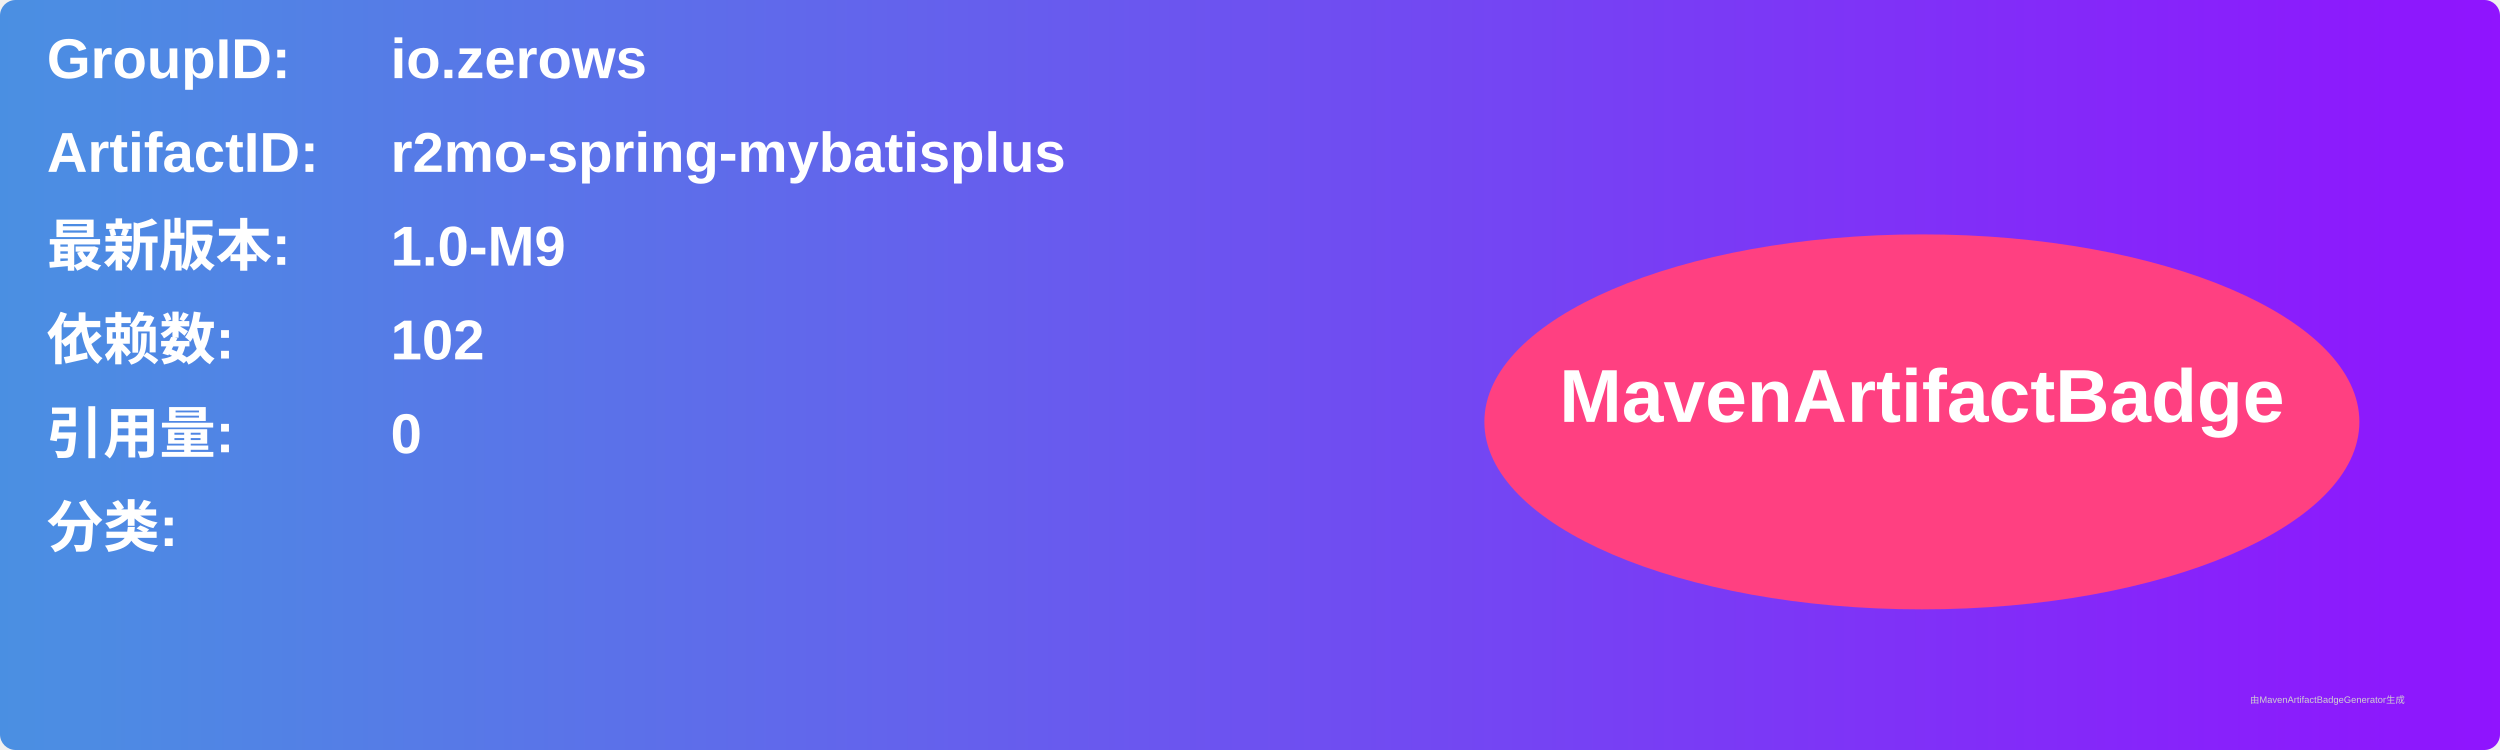
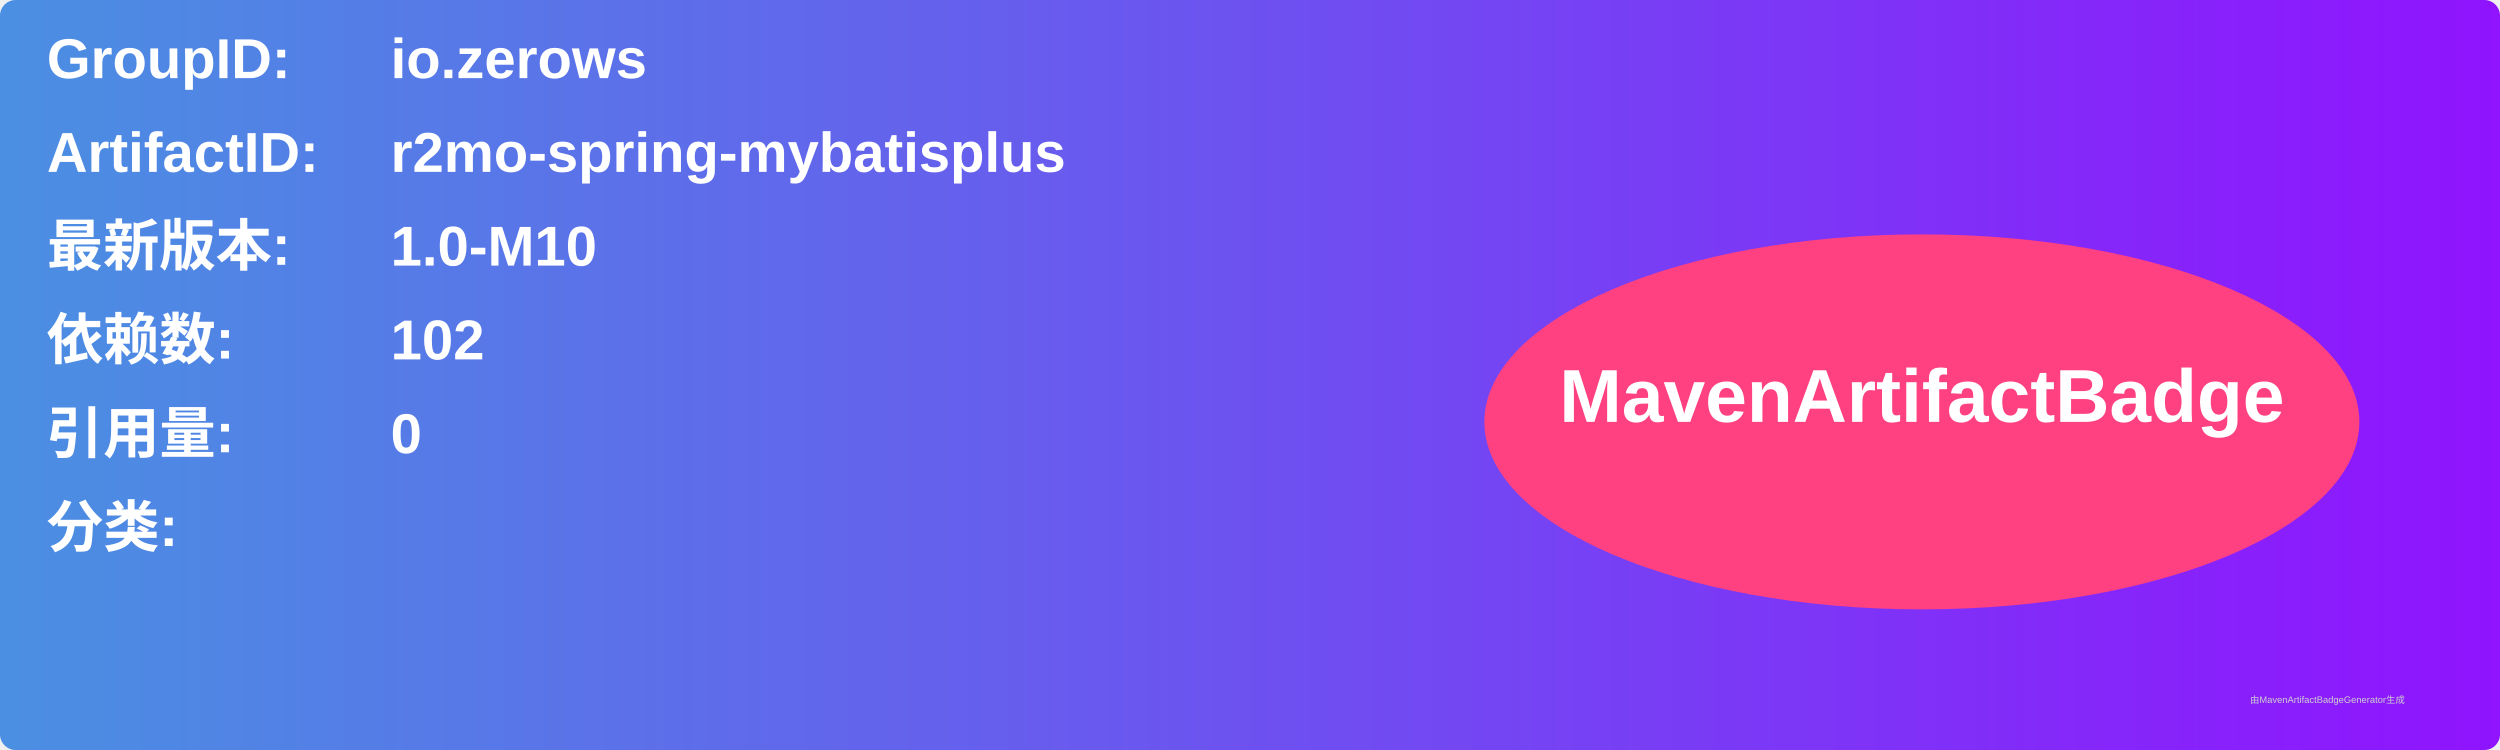
<svg xmlns="http://www.w3.org/2000/svg" width="800" height="240" viewBox="0 0 800 240">
  <linearGradient id="grad" x1="0%" y1="0%" x2="100%" y2="0%">
    <stop offset="0%" stop-color="#4a90e2" />
    <stop offset="100%" stop-color="#9013fe" />
  </linearGradient>
  <rect width="100%" height="100%" rx="5" ry="5" fill="url(#grad)" />
  <g transform="translate(15, 15)">
    <text x="0" y="10" font-family="Arial" font-size="18" fill="white" font-weight="bold" width="260">GroupID:</text>
    <text x="110" y="10" font-family="Arial" font-size="18" fill="white" font-weight="bold" width="460">io.zerows</text>
    <text x="0" y="40" font-family="Arial" font-size="18" fill="white" font-weight="bold" width="260">ArtifactID:</text>
    <text x="110" y="40" font-family="Arial" font-size="18" fill="white" font-weight="bold" width="460">r2mo-spring-mybatisplus</text>
    <text x="0" y="70" font-family="Arial" font-size="18" fill="white" font-weight="bold">最新版本:</text>
    <text x="110" y="70" font-family="Arial" font-size="18" fill="white" font-weight="bold">
-       <tspan font-weight="bold">1.0-M9</tspan>
+       <tspan font-weight="bold">1.0-M10</tspan>
    </text>
    <text x="0" y="100" font-family="Arial" font-size="18" fill="white" font-weight="bold">依赖数: </text>
    <text x="110" y="100" font-family="Arial" font-size="18" fill="white">
      <tspan font-weight="bold">102</tspan>
    </text>
    <text x="0" y="130" font-family="Arial" font-size="18" fill="white" font-weight="bold">引用量: </text>
    <text x="110" y="130" font-family="Arial" font-size="18" fill="white">
      <tspan font-weight="bold">0</tspan>
    </text>
    <text x="0" y="160" font-family="Arial" font-size="18" fill="white" font-weight="bold">分类:</text>
    <text x="10" y="190" font-family="Arial" font-size="10" fill="white">
      <tspan font-weight="bold" />
    </text>
    <ellipse cx="600" cy="120" rx="140" ry="60" fill="#ff4081" />
    <text x="600" y="120" text-anchor="middle" font-family="Arial" font-size="24" fill="white" font-weight="bold">MavenArtifactBadge</text>
  </g>
  <text x="720" y="225" font-family="Arial" font-size="3" fill="#d0d0d0">由MavenArtifactBadgeGenerator生成</text>
</svg>
